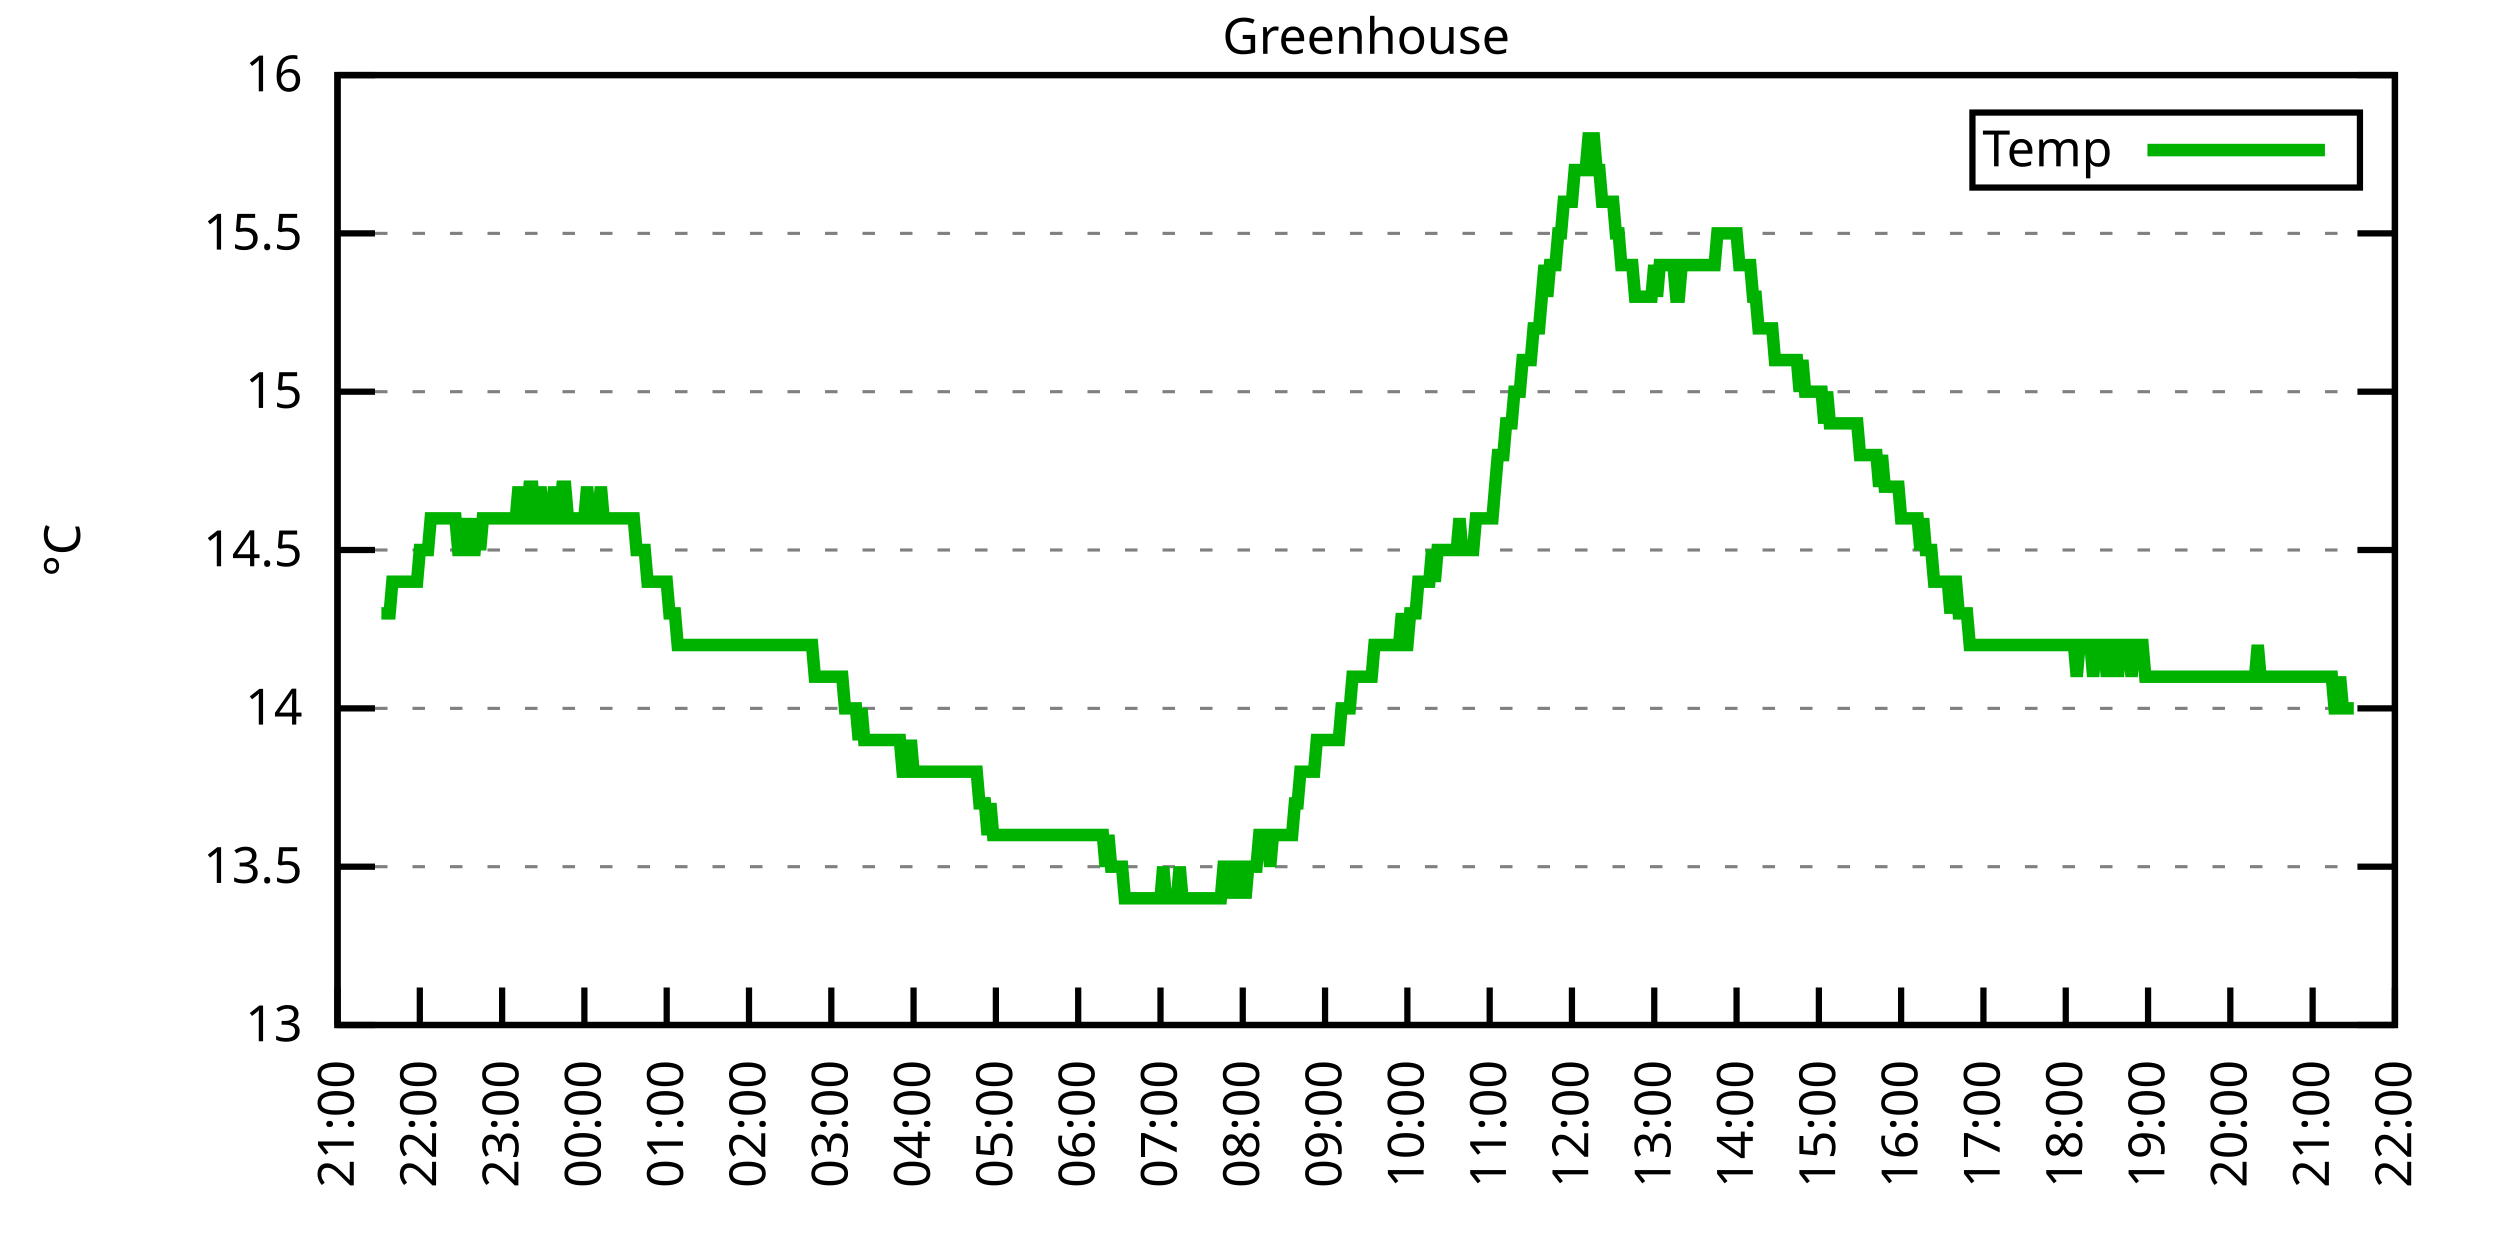
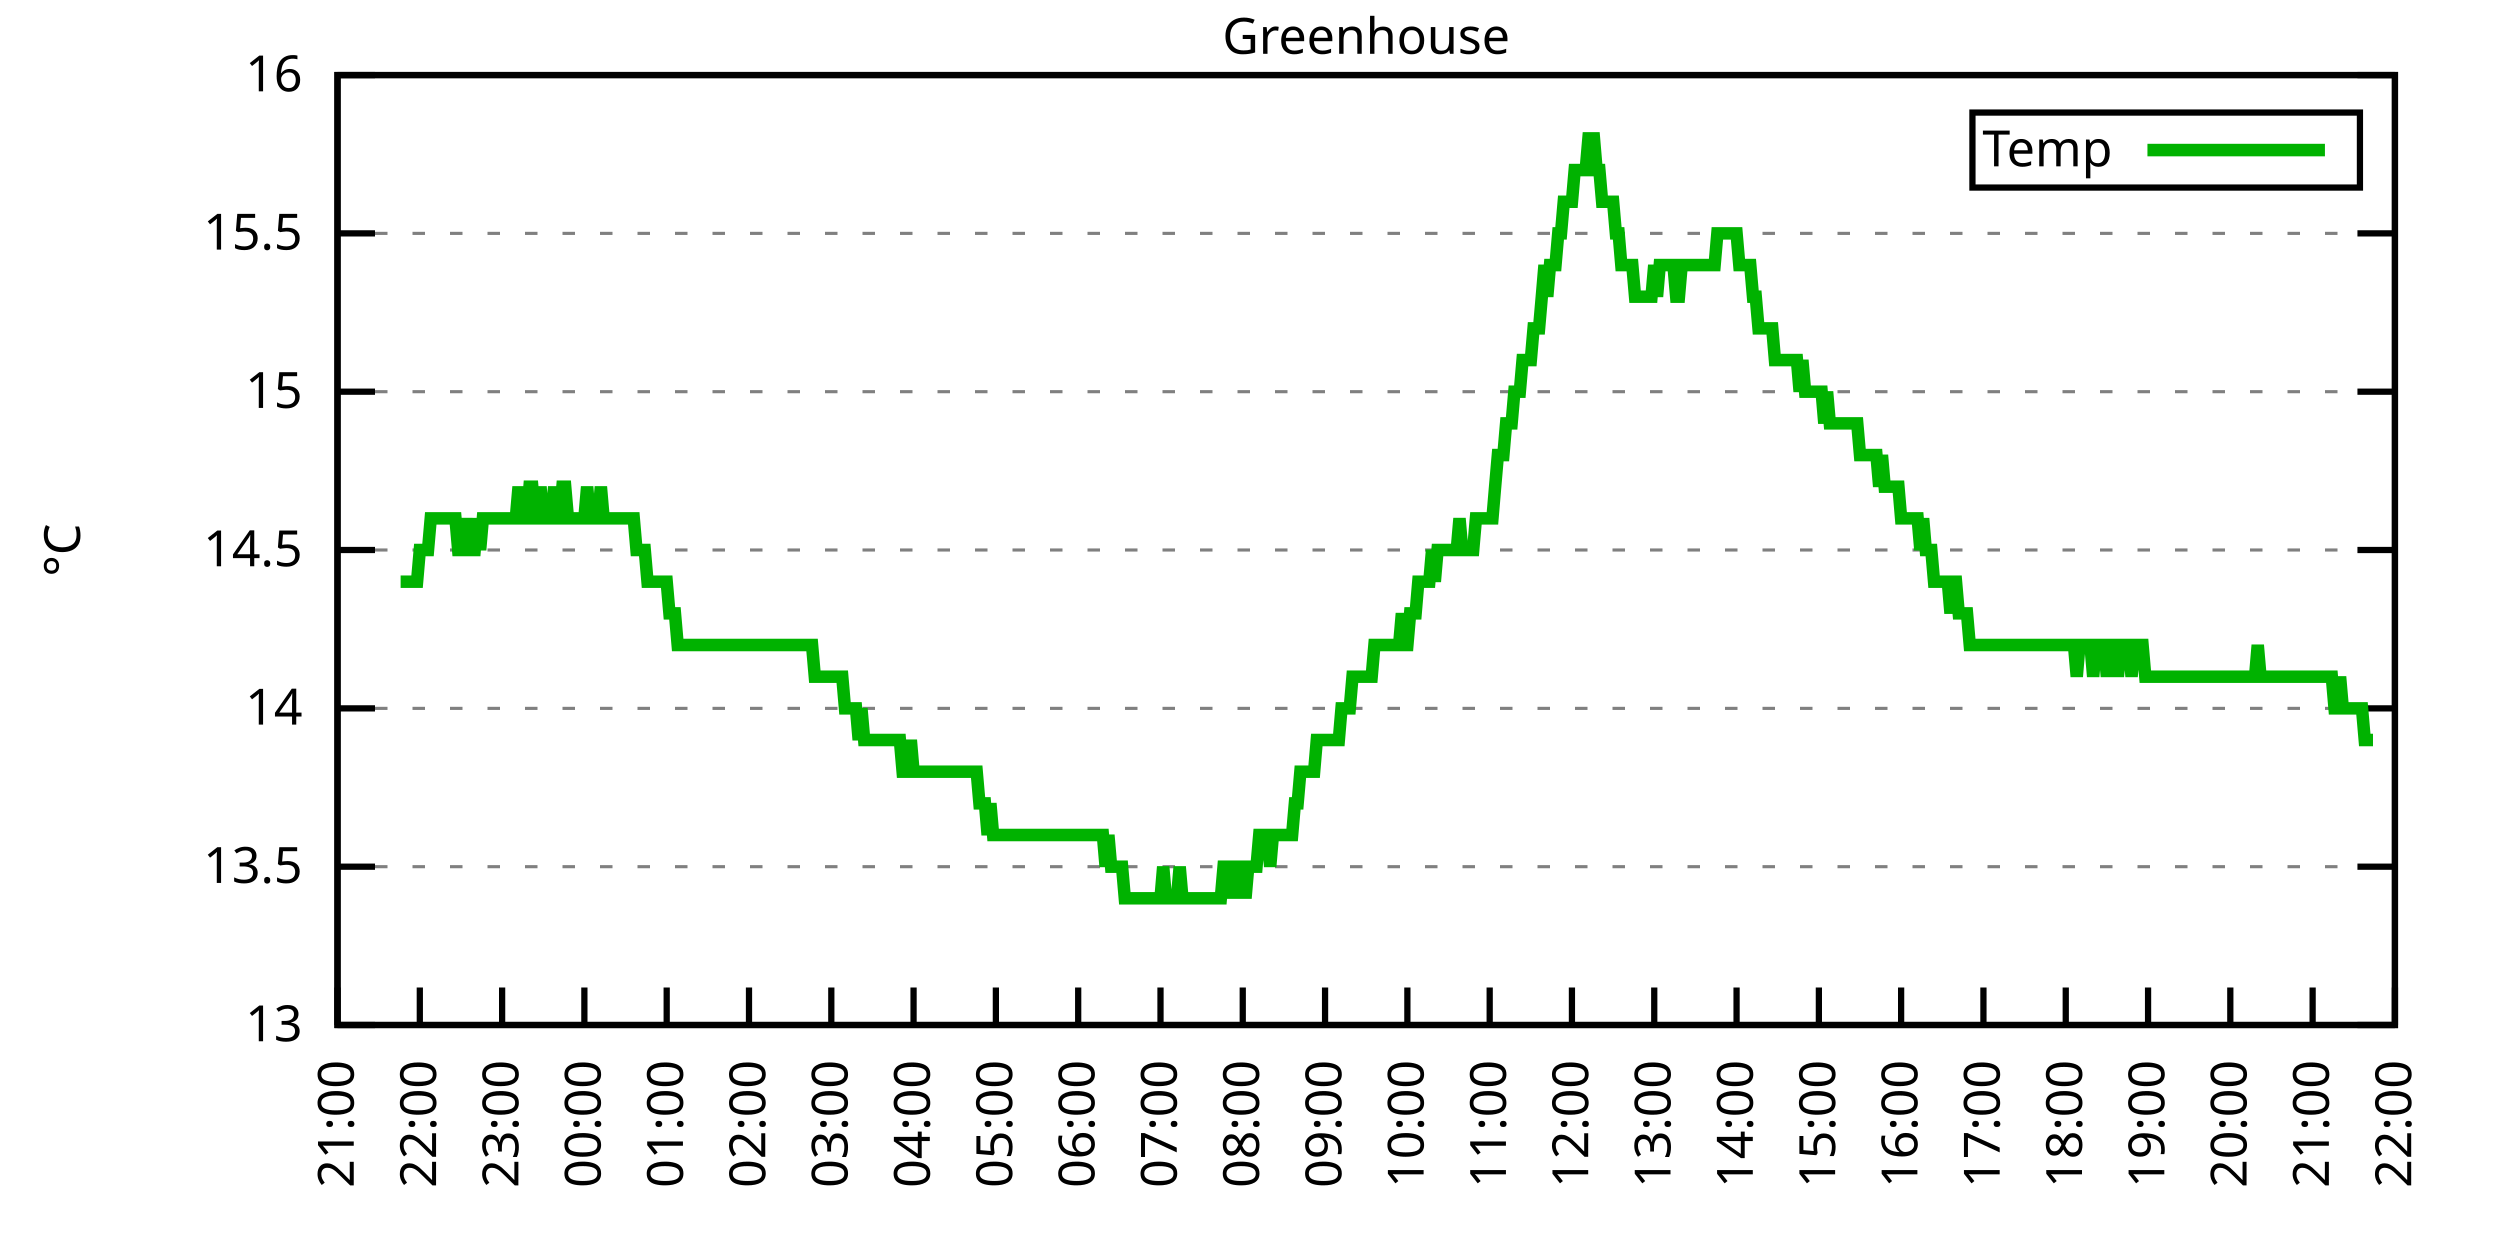
<svg xmlns="http://www.w3.org/2000/svg" xmlns:xlink="http://www.w3.org/1999/xlink" width="400" height="200" viewBox="0 0 400 200">
  <g id="gnuplot_canvas">
    <rect x="0" y="0" width="400" height="200" fill="none" />
    <defs>
      <circle id="gpDot" r="0.5" stroke-width="0.5" stroke="currentColor" />
      <path id="gpPt0" stroke-width="0.333" stroke="currentColor" d="M-1,0 h2 M0,-1 v2" />
      <path id="gpPt1" stroke-width="0.333" stroke="currentColor" d="M-1,-1 L1,1 M1,-1 L-1,1" />
      <path id="gpPt2" stroke-width="0.333" stroke="currentColor" d="M-1,0 L1,0 M0,-1 L0,1 M-1,-1 L1,1 M-1,1 L1,-1" />
      <rect id="gpPt3" stroke-width="0.333" stroke="currentColor" x="-1" y="-1" width="2" height="2" />
      <rect id="gpPt4" stroke-width="0.333" stroke="currentColor" fill="currentColor" x="-1" y="-1" width="2" height="2" />
      <circle id="gpPt5" stroke-width="0.333" stroke="currentColor" cx="0" cy="0" r="1" />
      <use xlink:href="#gpPt5" id="gpPt6" fill="currentColor" stroke="none" />
      <path id="gpPt7" stroke-width="0.333" stroke="currentColor" d="M0,-1.33 L-1.33,0.67 L1.33,0.67 z" />
      <use xlink:href="#gpPt7" id="gpPt8" fill="currentColor" stroke="none" />
      <use xlink:href="#gpPt7" id="gpPt9" stroke="currentColor" transform="rotate(180)" />
      <use xlink:href="#gpPt9" id="gpPt10" fill="currentColor" stroke="none" />
      <use xlink:href="#gpPt3" id="gpPt11" stroke="currentColor" transform="rotate(45)" />
      <use xlink:href="#gpPt11" id="gpPt12" fill="currentColor" stroke="none" />
      <path id="gpPt13" stroke-width="0.333" stroke="currentColor" d="M0,1.330 L1.265,0.411 L0.782,-1.067 L-0.782,-1.076 L-1.265,0.411 z" />
      <use xlink:href="#gpPt13" id="gpPt14" fill="currentColor" stroke="none" />
      <filter id="textbox" filterUnits="objectBoundingBox" x="0" y="0" height="1" width="1">
        <feFlood flood-color="white" flood-opacity="1" result="bgnd" />
        <feComposite in="SourceGraphic" in2="bgnd" operator="atop" />
      </filter>
      <filter id="greybox" filterUnits="objectBoundingBox" x="0" y="0" height="1" width="1">
        <feFlood flood-color="lightgrey" flood-opacity="1" result="grey" />
        <feComposite in="SourceGraphic" in2="grey" operator="atop" />
      </filter>
    </defs>
    <g fill="none" color="white" stroke="currentColor" stroke-width="1.00" stroke-linecap="butt" stroke-linejoin="miter">
</g>
    <g fill="none" color="black" stroke="currentColor" stroke-width="1.00" stroke-linecap="butt" stroke-linejoin="miter">
      <g stroke="none" shape-rendering="crispEdges">
        <polygon fill="rgb(255, 255, 255)" points="54.00,164.00 383.18,164.00 383.18,12.02 54.00,12.02 " />
      </g>
    </g>
    <g fill="none" color="black" stroke="currentColor" stroke-width="1.00" stroke-linecap="butt" stroke-linejoin="miter">
</g>
    <g fill="none" color="black" stroke="black" stroke-width="0.50" stroke-linecap="butt" stroke-linejoin="miter">
</g>
    <g fill="none" color="gray" stroke="currentColor" stroke-width="0.50" stroke-linecap="butt" stroke-linejoin="miter">
      <path stroke="gray" stroke-dasharray="2,4" class="gridline" d="M54.00,164.00 L383.19,164.00  " />
    </g>
    <g fill="none" color="gray" stroke="gray" stroke-width="1.00" stroke-linecap="butt" stroke-linejoin="miter">
</g>
    <g fill="none" color="black" stroke="currentColor" stroke-width="1.00" stroke-linecap="butt" stroke-linejoin="miter">
      <path stroke="black" d="M54.00,164.00 L60.00,164.00 M383.19,164.00 L377.19,164.00  " />
      <g transform="translate(48.40,166.60)" stroke="none" fill="black" font-family="Sans" font-size="8.00" text-anchor="end">
        <text>
          <tspan font-family="Sans"> 13</tspan>
        </text>
      </g>
    </g>
    <g fill="none" color="black" stroke="currentColor" stroke-width="1.00" stroke-linecap="butt" stroke-linejoin="miter">
</g>
    <g fill="none" color="black" stroke="black" stroke-width="0.50" stroke-linecap="butt" stroke-linejoin="miter">
</g>
    <g fill="none" color="gray" stroke="currentColor" stroke-width="0.50" stroke-linecap="butt" stroke-linejoin="miter">
      <path stroke="gray" stroke-dasharray="2,4" class="gridline" d="M54.00,138.67 L383.19,138.67  " />
    </g>
    <g fill="none" color="gray" stroke="gray" stroke-width="1.00" stroke-linecap="butt" stroke-linejoin="miter">
</g>
    <g fill="none" color="black" stroke="currentColor" stroke-width="1.00" stroke-linecap="butt" stroke-linejoin="miter">
      <path stroke="black" d="M54.00,138.67 L60.00,138.67 M383.19,138.67 L377.19,138.67  " />
      <g transform="translate(48.40,141.27)" stroke="none" fill="black" font-family="Sans" font-size="8.00" text-anchor="end">
        <text>
          <tspan font-family="Sans"> 13.5</tspan>
        </text>
      </g>
    </g>
    <g fill="none" color="black" stroke="currentColor" stroke-width="1.00" stroke-linecap="butt" stroke-linejoin="miter">
</g>
    <g fill="none" color="black" stroke="black" stroke-width="0.50" stroke-linecap="butt" stroke-linejoin="miter">
</g>
    <g fill="none" color="gray" stroke="currentColor" stroke-width="0.50" stroke-linecap="butt" stroke-linejoin="miter">
      <path stroke="gray" stroke-dasharray="2,4" class="gridline" d="M54.00,113.34 L383.19,113.34  " />
    </g>
    <g fill="none" color="gray" stroke="gray" stroke-width="1.00" stroke-linecap="butt" stroke-linejoin="miter">
</g>
    <g fill="none" color="black" stroke="currentColor" stroke-width="1.00" stroke-linecap="butt" stroke-linejoin="miter">
      <path stroke="black" d="M54.00,113.34 L60.00,113.34 M383.19,113.34 L377.19,113.34  " />
      <g transform="translate(48.40,115.94)" stroke="none" fill="black" font-family="Sans" font-size="8.00" text-anchor="end">
        <text>
          <tspan font-family="Sans"> 14</tspan>
        </text>
      </g>
    </g>
    <g fill="none" color="black" stroke="currentColor" stroke-width="1.00" stroke-linecap="butt" stroke-linejoin="miter">
</g>
    <g fill="none" color="black" stroke="black" stroke-width="0.50" stroke-linecap="butt" stroke-linejoin="miter">
</g>
    <g fill="none" color="gray" stroke="currentColor" stroke-width="0.50" stroke-linecap="butt" stroke-linejoin="miter">
      <path stroke="gray" stroke-dasharray="2,4" class="gridline" d="M54.00,88.00 L383.19,88.00  " />
    </g>
    <g fill="none" color="gray" stroke="gray" stroke-width="1.00" stroke-linecap="butt" stroke-linejoin="miter">
</g>
    <g fill="none" color="black" stroke="currentColor" stroke-width="1.00" stroke-linecap="butt" stroke-linejoin="miter">
      <path stroke="black" d="M54.00,88.00 L60.00,88.00 M383.19,88.00 L377.19,88.00  " />
      <g transform="translate(48.40,90.60)" stroke="none" fill="black" font-family="Sans" font-size="8.00" text-anchor="end">
        <text>
          <tspan font-family="Sans"> 14.5</tspan>
        </text>
      </g>
    </g>
    <g fill="none" color="black" stroke="currentColor" stroke-width="1.00" stroke-linecap="butt" stroke-linejoin="miter">
</g>
    <g fill="none" color="black" stroke="black" stroke-width="0.50" stroke-linecap="butt" stroke-linejoin="miter">
</g>
    <g fill="none" color="gray" stroke="currentColor" stroke-width="0.50" stroke-linecap="butt" stroke-linejoin="miter">
      <path stroke="gray" stroke-dasharray="2,4" class="gridline" d="M54.00,62.67 L383.19,62.67  " />
    </g>
    <g fill="none" color="gray" stroke="gray" stroke-width="1.00" stroke-linecap="butt" stroke-linejoin="miter">
</g>
    <g fill="none" color="black" stroke="currentColor" stroke-width="1.00" stroke-linecap="butt" stroke-linejoin="miter">
      <path stroke="black" d="M54.00,62.67 L60.00,62.67 M383.19,62.67 L377.19,62.67  " />
      <g transform="translate(48.40,65.27)" stroke="none" fill="black" font-family="Sans" font-size="8.00" text-anchor="end">
        <text>
          <tspan font-family="Sans"> 15</tspan>
        </text>
      </g>
    </g>
    <g fill="none" color="black" stroke="currentColor" stroke-width="1.00" stroke-linecap="butt" stroke-linejoin="miter">
</g>
    <g fill="none" color="black" stroke="black" stroke-width="0.50" stroke-linecap="butt" stroke-linejoin="miter">
</g>
    <g fill="none" color="gray" stroke="currentColor" stroke-width="0.50" stroke-linecap="butt" stroke-linejoin="miter">
      <path stroke="gray" stroke-dasharray="2,4" class="gridline" d="M54.00,37.34 L383.19,37.34  " />
    </g>
    <g fill="none" color="gray" stroke="gray" stroke-width="1.00" stroke-linecap="butt" stroke-linejoin="miter">
</g>
    <g fill="none" color="black" stroke="currentColor" stroke-width="1.00" stroke-linecap="butt" stroke-linejoin="miter">
      <path stroke="black" d="M54.00,37.34 L60.00,37.34 M383.19,37.34 L377.19,37.34  " />
      <g transform="translate(48.40,39.94)" stroke="none" fill="black" font-family="Sans" font-size="8.00" text-anchor="end">
        <text>
          <tspan font-family="Sans"> 15.5</tspan>
        </text>
      </g>
    </g>
    <g fill="none" color="black" stroke="currentColor" stroke-width="1.00" stroke-linecap="butt" stroke-linejoin="miter">
</g>
    <g fill="none" color="black" stroke="black" stroke-width="0.50" stroke-linecap="butt" stroke-linejoin="miter">
</g>
    <g fill="none" color="gray" stroke="currentColor" stroke-width="0.50" stroke-linecap="butt" stroke-linejoin="miter">
      <path stroke="gray" stroke-dasharray="2,4" class="gridline" d="M54.00,12.01 L383.19,12.01  " />
    </g>
    <g fill="none" color="gray" stroke="gray" stroke-width="1.00" stroke-linecap="butt" stroke-linejoin="miter">
</g>
    <g fill="none" color="black" stroke="currentColor" stroke-width="1.00" stroke-linecap="butt" stroke-linejoin="miter">
      <path stroke="black" d="M54.00,12.01 L60.00,12.01 M383.19,12.01 L377.19,12.01  " />
      <g transform="translate(48.40,14.61)" stroke="none" fill="black" font-family="Sans" font-size="8.00" text-anchor="end">
        <text>
          <tspan font-family="Sans"> 16</tspan>
        </text>
      </g>
    </g>
    <g fill="none" color="black" stroke="currentColor" stroke-width="1.00" stroke-linecap="butt" stroke-linejoin="miter">
      <path stroke="black" d="M54.00,164.00 L54.00,158.00  " />
      <g transform="translate(56.60,169.60) rotate(270.00)" stroke="none" fill="black" font-family="Sans" font-size="8.00" text-anchor="end">
        <text>
          <tspan font-family="Sans">21:00</tspan>
        </text>
      </g>
    </g>
    <g fill="none" color="black" stroke="currentColor" stroke-width="1.00" stroke-linecap="butt" stroke-linejoin="miter">
      <path stroke="black" d="M67.17,164.00 L67.17,158.00  " />
      <g transform="translate(69.77,169.60) rotate(270.00)" stroke="none" fill="black" font-family="Sans" font-size="8.00" text-anchor="end">
        <text>
          <tspan font-family="Sans">22:00</tspan>
        </text>
      </g>
    </g>
    <g fill="none" color="black" stroke="currentColor" stroke-width="1.00" stroke-linecap="butt" stroke-linejoin="miter">
      <path stroke="black" d="M80.34,164.00 L80.34,158.00  " />
      <g transform="translate(82.94,169.60) rotate(270.00)" stroke="none" fill="black" font-family="Sans" font-size="8.00" text-anchor="end">
        <text>
          <tspan font-family="Sans">23:00</tspan>
        </text>
      </g>
    </g>
    <g fill="none" color="black" stroke="currentColor" stroke-width="1.00" stroke-linecap="butt" stroke-linejoin="miter">
      <path stroke="black" d="M93.50,164.00 L93.50,158.00  " />
      <g transform="translate(96.10,169.60) rotate(270.00)" stroke="none" fill="black" font-family="Sans" font-size="8.00" text-anchor="end">
        <text>
          <tspan font-family="Sans">00:00</tspan>
        </text>
      </g>
    </g>
    <g fill="none" color="black" stroke="currentColor" stroke-width="1.00" stroke-linecap="butt" stroke-linejoin="miter">
      <path stroke="black" d="M106.67,164.00 L106.67,158.00  " />
      <g transform="translate(109.27,169.60) rotate(270.00)" stroke="none" fill="black" font-family="Sans" font-size="8.00" text-anchor="end">
        <text>
          <tspan font-family="Sans">01:00</tspan>
        </text>
      </g>
    </g>
    <g fill="none" color="black" stroke="currentColor" stroke-width="1.00" stroke-linecap="butt" stroke-linejoin="miter">
      <path stroke="black" d="M119.84,164.00 L119.84,158.00  " />
      <g transform="translate(122.44,169.60) rotate(270.00)" stroke="none" fill="black" font-family="Sans" font-size="8.00" text-anchor="end">
        <text>
          <tspan font-family="Sans">02:00</tspan>
        </text>
      </g>
    </g>
    <g fill="none" color="black" stroke="currentColor" stroke-width="1.00" stroke-linecap="butt" stroke-linejoin="miter">
      <path stroke="black" d="M133.01,164.00 L133.01,158.00  " />
      <g transform="translate(135.61,169.60) rotate(270.00)" stroke="none" fill="black" font-family="Sans" font-size="8.00" text-anchor="end">
        <text>
          <tspan font-family="Sans">03:00</tspan>
        </text>
      </g>
    </g>
    <g fill="none" color="black" stroke="currentColor" stroke-width="1.00" stroke-linecap="butt" stroke-linejoin="miter">
      <path stroke="black" d="M146.17,164.00 L146.17,158.00  " />
      <g transform="translate(148.77,169.60) rotate(270.00)" stroke="none" fill="black" font-family="Sans" font-size="8.00" text-anchor="end">
        <text>
          <tspan font-family="Sans">04:00</tspan>
        </text>
      </g>
    </g>
    <g fill="none" color="black" stroke="currentColor" stroke-width="1.00" stroke-linecap="butt" stroke-linejoin="miter">
      <path stroke="black" d="M159.34,164.00 L159.34,158.00  " />
      <g transform="translate(161.94,169.60) rotate(270.00)" stroke="none" fill="black" font-family="Sans" font-size="8.00" text-anchor="end">
        <text>
          <tspan font-family="Sans">05:00</tspan>
        </text>
      </g>
    </g>
    <g fill="none" color="black" stroke="currentColor" stroke-width="1.00" stroke-linecap="butt" stroke-linejoin="miter">
      <path stroke="black" d="M172.51,164.00 L172.51,158.00  " />
      <g transform="translate(175.11,169.60) rotate(270.00)" stroke="none" fill="black" font-family="Sans" font-size="8.00" text-anchor="end">
        <text>
          <tspan font-family="Sans">06:00</tspan>
        </text>
      </g>
    </g>
    <g fill="none" color="black" stroke="currentColor" stroke-width="1.00" stroke-linecap="butt" stroke-linejoin="miter">
      <path stroke="black" d="M185.68,164.00 L185.68,158.00  " />
      <g transform="translate(188.28,169.60) rotate(270.00)" stroke="none" fill="black" font-family="Sans" font-size="8.00" text-anchor="end">
        <text>
          <tspan font-family="Sans">07:00</tspan>
        </text>
      </g>
    </g>
    <g fill="none" color="black" stroke="currentColor" stroke-width="1.00" stroke-linecap="butt" stroke-linejoin="miter">
      <path stroke="black" d="M198.84,164.00 L198.84,158.00  " />
      <g transform="translate(201.44,169.60) rotate(270.00)" stroke="none" fill="black" font-family="Sans" font-size="8.00" text-anchor="end">
        <text>
          <tspan font-family="Sans">08:00</tspan>
        </text>
      </g>
    </g>
    <g fill="none" color="black" stroke="currentColor" stroke-width="1.00" stroke-linecap="butt" stroke-linejoin="miter">
      <path stroke="black" d="M212.01,164.00 L212.01,158.00  " />
      <g transform="translate(214.61,169.60) rotate(270.00)" stroke="none" fill="black" font-family="Sans" font-size="8.00" text-anchor="end">
        <text>
          <tspan font-family="Sans">09:00</tspan>
        </text>
      </g>
    </g>
    <g fill="none" color="black" stroke="currentColor" stroke-width="1.00" stroke-linecap="butt" stroke-linejoin="miter">
      <path stroke="black" d="M225.18,164.00 L225.18,158.00  " />
      <g transform="translate(227.78,169.60) rotate(270.00)" stroke="none" fill="black" font-family="Sans" font-size="8.00" text-anchor="end">
        <text>
          <tspan font-family="Sans">10:00</tspan>
        </text>
      </g>
    </g>
    <g fill="none" color="black" stroke="currentColor" stroke-width="1.00" stroke-linecap="butt" stroke-linejoin="miter">
      <path stroke="black" d="M238.35,164.00 L238.35,158.00  " />
      <g transform="translate(240.95,169.60) rotate(270.00)" stroke="none" fill="black" font-family="Sans" font-size="8.00" text-anchor="end">
        <text>
          <tspan font-family="Sans">11:00</tspan>
        </text>
      </g>
    </g>
    <g fill="none" color="black" stroke="currentColor" stroke-width="1.00" stroke-linecap="butt" stroke-linejoin="miter">
      <path stroke="black" d="M251.51,164.00 L251.51,158.00  " />
      <g transform="translate(254.11,169.60) rotate(270.00)" stroke="none" fill="black" font-family="Sans" font-size="8.00" text-anchor="end">
        <text>
          <tspan font-family="Sans">12:00</tspan>
        </text>
      </g>
    </g>
    <g fill="none" color="black" stroke="currentColor" stroke-width="1.00" stroke-linecap="butt" stroke-linejoin="miter">
      <path stroke="black" d="M264.68,164.00 L264.68,158.00  " />
      <g transform="translate(267.28,169.60) rotate(270.00)" stroke="none" fill="black" font-family="Sans" font-size="8.00" text-anchor="end">
        <text>
          <tspan font-family="Sans">13:00</tspan>
        </text>
      </g>
    </g>
    <g fill="none" color="black" stroke="currentColor" stroke-width="1.00" stroke-linecap="butt" stroke-linejoin="miter">
      <path stroke="black" d="M277.85,164.00 L277.85,158.00  " />
      <g transform="translate(280.45,169.60) rotate(270.00)" stroke="none" fill="black" font-family="Sans" font-size="8.00" text-anchor="end">
        <text>
          <tspan font-family="Sans">14:00</tspan>
        </text>
      </g>
    </g>
    <g fill="none" color="black" stroke="currentColor" stroke-width="1.00" stroke-linecap="butt" stroke-linejoin="miter">
      <path stroke="black" d="M291.02,164.00 L291.02,158.00  " />
      <g transform="translate(293.62,169.60) rotate(270.00)" stroke="none" fill="black" font-family="Sans" font-size="8.00" text-anchor="end">
        <text>
          <tspan font-family="Sans">15:00</tspan>
        </text>
      </g>
    </g>
    <g fill="none" color="black" stroke="currentColor" stroke-width="1.00" stroke-linecap="butt" stroke-linejoin="miter">
      <path stroke="black" d="M304.18,164.00 L304.18,158.00  " />
      <g transform="translate(306.78,169.60) rotate(270.00)" stroke="none" fill="black" font-family="Sans" font-size="8.00" text-anchor="end">
        <text>
          <tspan font-family="Sans">16:00</tspan>
        </text>
      </g>
    </g>
    <g fill="none" color="black" stroke="currentColor" stroke-width="1.00" stroke-linecap="butt" stroke-linejoin="miter">
      <path stroke="black" d="M317.35,164.00 L317.35,158.00  " />
      <g transform="translate(319.95,169.60) rotate(270.00)" stroke="none" fill="black" font-family="Sans" font-size="8.00" text-anchor="end">
        <text>
          <tspan font-family="Sans">17:00</tspan>
        </text>
      </g>
    </g>
    <g fill="none" color="black" stroke="currentColor" stroke-width="1.00" stroke-linecap="butt" stroke-linejoin="miter">
      <path stroke="black" d="M330.52,164.00 L330.52,158.00  " />
      <g transform="translate(333.12,169.60) rotate(270.00)" stroke="none" fill="black" font-family="Sans" font-size="8.00" text-anchor="end">
        <text>
          <tspan font-family="Sans">18:00</tspan>
        </text>
      </g>
    </g>
    <g fill="none" color="black" stroke="currentColor" stroke-width="1.00" stroke-linecap="butt" stroke-linejoin="miter">
      <path stroke="black" d="M343.69,164.00 L343.69,158.00  " />
      <g transform="translate(346.29,169.60) rotate(270.00)" stroke="none" fill="black" font-family="Sans" font-size="8.00" text-anchor="end">
        <text>
          <tspan font-family="Sans">19:00</tspan>
        </text>
      </g>
    </g>
    <g fill="none" color="black" stroke="currentColor" stroke-width="1.00" stroke-linecap="butt" stroke-linejoin="miter">
      <path stroke="black" d="M356.85,164.00 L356.85,158.00  " />
      <g transform="translate(359.45,169.60) rotate(270.00)" stroke="none" fill="black" font-family="Sans" font-size="8.00" text-anchor="end">
        <text>
          <tspan font-family="Sans">20:00</tspan>
        </text>
      </g>
    </g>
    <g fill="none" color="black" stroke="currentColor" stroke-width="1.00" stroke-linecap="butt" stroke-linejoin="miter">
      <path stroke="black" d="M370.02,164.00 L370.02,158.00  " />
      <g transform="translate(372.62,169.60) rotate(270.00)" stroke="none" fill="black" font-family="Sans" font-size="8.00" text-anchor="end">
        <text>
          <tspan font-family="Sans">21:00</tspan>
        </text>
      </g>
    </g>
    <g fill="none" color="black" stroke="currentColor" stroke-width="1.00" stroke-linecap="butt" stroke-linejoin="miter">
      <path stroke="black" d="M383.19,164.00 L383.19,158.00  " />
      <g transform="translate(385.79,169.60) rotate(270.00)" stroke="none" fill="black" font-family="Sans" font-size="8.00" text-anchor="end">
        <text>
          <tspan font-family="Sans">22:00</tspan>
        </text>
      </g>
    </g>
    <g fill="none" color="black" stroke="currentColor" stroke-width="1.00" stroke-linecap="butt" stroke-linejoin="miter">
</g>
    <g fill="none" color="black" stroke="currentColor" stroke-width="1.00" stroke-linecap="butt" stroke-linejoin="miter">
      <path stroke="black" d="M54.00,12.01 L54.00,164.00 L383.19,164.00 L383.19,12.01 L54.00,12.01 Z  " />
    </g>
    <g fill="none" color="black" stroke="currentColor" stroke-width="1.00" stroke-linecap="butt" stroke-linejoin="miter">
</g>
    <g fill="none" color="black" stroke="currentColor" stroke-width="1.00" stroke-linecap="butt" stroke-linejoin="miter">
      <path stroke="black" d="M315.59,30.01 L315.59,18.01 L377.59,18.01 L377.59,30.01 L315.59,30.01 Z  " />
    </g>
    <g id="Greenhouse_plot_1">
      <g fill="none" color="white" stroke="black" stroke-width="2.00" stroke-linecap="butt" stroke-linejoin="miter">
</g>
      <g fill="none" color="black" stroke="currentColor" stroke-width="2.00" stroke-linecap="butt" stroke-linejoin="miter">
        <g transform="translate(337.99,26.61)" stroke="none" fill="black" font-family="Sans" font-size="8.00" text-anchor="end">
          <text>
            <tspan font-family="Sans">Temp</tspan>
          </text>
        </g>
      </g>
      <g fill="none" color="black" stroke="currentColor" stroke-width="2.00" stroke-linecap="butt" stroke-linejoin="miter">
-         <path stroke="rgb(  0, 178,   0)" d="M343.59,24.01 L371.99,24.01 M61.02,98.14 L61.46,98.14 L61.90,98.14 L62.34,98.14 L62.78,93.07 L63.22,93.07   L63.66,93.07 L64.10,93.07 L64.53,93.07 L64.97,93.07 L65.41,93.07 L65.85,93.07 L66.29,93.07 L66.73,93.07   L67.17,88.00 L67.61,88.00 L68.05,88.00 L68.48,88.00 L68.92,82.94 L69.36,82.94 L69.80,82.94 L70.24,82.94   L70.68,82.94 L71.12,82.94 L71.56,82.94 L72.00,82.94 L72.43,82.94 L72.87,82.94 L73.31,88.00 L73.75,88.00   L74.19,88.00 L74.63,82.94 L75.07,88.00 L75.51,88.00 L75.95,88.00 L76.38,82.94 L76.82,88.00 L77.26,82.94   L77.70,82.94 L78.14,82.94 L78.58,82.94 L79.02,82.94 L79.46,82.94 L79.90,82.94 L80.34,82.94 L80.77,82.94   L81.21,82.94 L81.65,82.94 L82.09,82.94 L82.53,82.94 L82.97,77.87 L83.41,82.94 L83.85,82.94 L84.29,82.94   L84.72,77.87 L85.16,77.87 L85.60,82.94 L86.04,82.94 L86.48,77.87 L86.92,82.94 L87.36,82.94 L87.80,82.94   L88.24,82.94 L88.67,77.87 L89.11,82.94 L89.55,82.94 L89.99,77.87 L90.43,77.87 L90.87,82.94 L91.31,82.94   L91.75,82.94 L92.19,82.94 L92.62,82.94 L93.06,82.94 L93.50,82.94 L93.94,77.87 L94.38,82.94 L94.82,82.94   L95.26,82.94 L95.70,82.94 L96.14,77.87 L96.58,82.94 L97.01,82.94 L97.45,82.94 L97.89,82.94 L98.33,82.94   L98.77,82.94 L99.21,82.94 L99.65,82.94 L100.09,82.94 L100.53,82.94 L100.96,82.94 L101.40,82.94 L101.84,88.00   L102.28,88.00 L102.72,88.00 L103.16,88.00 L103.60,93.07 L104.04,93.07 L104.48,93.07 L104.91,93.07 L105.35,93.07   L105.79,93.07 L106.23,93.07 L106.67,93.07 L107.11,98.14 L107.55,98.14 L107.99,98.14 L108.43,103.20 L108.87,103.20   L109.30,103.20 L109.74,103.20 L110.18,103.20 L110.62,103.20 L111.06,103.20 L111.50,103.20 L111.94,103.20 L112.38,103.20   L112.82,103.20 L113.25,103.20 L113.69,103.20 L114.13,103.20 L114.57,103.20 L115.01,103.20 L115.45,103.20 L115.89,103.20   L116.33,103.20 L116.77,103.20 L117.20,103.20 L117.64,103.20 L118.08,103.20 L118.52,103.20 L118.96,103.20 L119.40,103.20   L119.84,103.20 L120.28,103.20 L120.72,103.20 L121.15,103.20 L121.59,103.20 L122.03,103.20 L122.47,103.20 L122.91,103.20   L123.35,103.20 L123.79,103.20 L124.23,103.20 L124.67,103.20 L125.11,103.20 L125.54,103.20 L125.98,103.20 L126.42,103.20   L126.86,103.20 L127.30,103.20 L127.74,103.20 L128.18,103.20 L128.62,103.20 L129.06,103.20 L129.49,103.20 L129.93,103.20   L130.37,108.27 L130.81,108.27 L131.25,108.27 L131.69,108.27 L132.13,108.27 L132.57,108.27 L133.01,108.27 L133.44,108.27   L133.88,108.27 L134.32,108.27 L134.76,108.27 L135.20,113.34 L135.64,113.34 L136.08,113.34 L136.52,113.34 L136.96,113.34   L137.39,118.40 L137.83,113.34 L138.27,118.40 L138.71,118.40 L139.15,118.40 L139.59,118.40 L140.03,118.40 L140.47,118.40   L140.91,118.40 L141.35,118.40 L141.78,118.40 L142.22,118.40 L142.66,118.40 L143.10,118.40 L143.54,118.40 L143.98,118.40   L144.42,123.47 L144.86,123.47 L145.30,123.47 L145.73,118.40 L146.17,123.47 L146.61,123.47 L147.05,123.47 L147.49,123.47   L147.93,123.47 L148.37,123.47 L148.81,123.47 L149.25,123.47 L149.68,123.47 L150.12,123.47 L150.56,123.47 L151.00,123.47   L151.44,123.47 L151.88,123.47 L152.32,123.47 L152.76,123.47 L153.20,123.47 L153.63,123.47 L154.07,123.47 L154.51,123.47   L154.95,123.47 L155.39,123.47 L155.83,123.47 L156.27,123.47 L156.71,128.54 L157.15,128.54 L157.59,128.54 L158.02,133.60   L158.46,128.54 L158.90,133.60 L159.34,133.60 L159.78,133.60 L160.22,133.60 L160.66,133.60 L161.10,133.60 L161.54,133.60   L161.97,133.60 L162.41,133.60 L162.85,133.60 L163.29,133.60 L163.73,133.60 L164.17,133.60 L164.61,133.60 L165.05,133.60   L165.49,133.60 L165.92,133.60 L166.36,133.60 L166.80,133.60 L167.24,133.60 L167.68,133.60 L168.12,133.60 L168.56,133.60   L169.00,133.60 L169.44,133.60 L169.87,133.60 L170.31,133.60 L170.75,133.60 L171.19,133.60 L171.63,133.60 L172.07,133.60   L172.51,133.60 L172.95,133.60 L173.39,133.60 L173.83,133.60 L174.26,133.60 L174.70,133.60 L175.14,133.60 L175.58,133.60   L176.02,133.60 L176.46,133.60 L176.90,138.67 L177.34,133.60 L177.78,138.67 L178.21,138.67 L178.65,138.67 L179.09,138.67   L179.53,138.67 L179.97,143.73 L180.41,143.73 L180.85,143.73 L181.29,143.73 L181.73,143.73 L182.16,143.73 L182.60,143.73   L183.04,143.73 L183.48,143.73 L183.92,143.73 L184.36,143.73 L184.80,143.73 L185.24,143.73 L185.68,143.73 L186.11,138.67   L186.55,143.73 L186.99,143.73 L187.43,143.73 L187.87,143.73 L188.31,143.73 L188.75,138.67 L189.19,143.73 L189.63,143.73   L190.07,143.73 L190.50,143.73 L190.94,143.73 L191.38,143.73 L191.82,143.73 L192.26,143.73 L192.70,143.73 L193.14,143.73   L193.58,143.73 L194.02,143.73 L194.45,143.73 L194.89,143.73 L195.33,143.73 L195.77,138.67 L196.21,138.67 L196.65,143.73   L197.09,138.67 L197.53,143.73 L197.97,138.67 L198.40,138.67 L198.84,138.67 L199.28,143.73 L199.72,138.67 L200.16,138.67   L200.60,138.67 L201.04,138.67 L201.48,133.60 L201.92,133.60 L202.35,133.60 L202.79,133.60 L203.23,138.67 L203.67,133.60   L204.11,133.60 L204.55,133.60 L204.99,133.60 L205.43,133.60 L205.87,133.60 L206.31,133.60 L206.74,133.60 L207.18,128.54   L207.62,128.54 L208.06,123.47 L208.50,123.47 L208.94,123.47 L209.38,123.47 L209.82,123.47 L210.26,123.47 L210.69,118.40   L211.13,118.40 L211.57,118.40 L212.01,118.40 L212.45,118.40 L212.89,118.40 L213.33,118.40 L213.77,118.40 L214.21,118.40   L214.64,113.34 L215.08,113.34 L215.52,113.34 L215.96,113.34 L216.40,108.27 L216.84,108.27 L217.28,108.27 L217.72,108.27   L218.16,108.27 L218.60,108.27 L219.03,108.27 L219.47,108.27 L219.91,103.20 L220.35,103.20 L220.79,103.20 L221.23,103.20   L221.67,103.20 L222.11,103.20 L222.55,103.20 L222.98,103.20 L223.42,103.20 L223.86,103.20 L224.30,98.14 L224.74,103.20   L225.18,103.20 L225.62,98.14 L226.06,98.14 L226.50,98.14 L226.93,93.07 L227.37,93.07 L227.81,93.07 L228.25,93.07   L228.69,93.07 L229.13,88.00 L229.57,93.07 L230.01,88.00 L230.45,88.00 L230.88,88.00 L231.32,88.00 L231.76,88.00   L232.20,88.00 L232.64,88.00 L233.08,88.00 L233.52,82.94 L233.96,88.00 L234.40,88.00 L234.84,88.00 L235.27,88.00   L235.71,88.00 L236.15,82.94 L236.59,82.94 L237.03,82.94 L237.47,82.94 L237.91,82.94 L238.35,82.94 L238.79,82.94   L239.22,77.87 L239.66,72.81 L240.10,72.81 L240.54,72.81 L240.98,67.74 L241.42,67.74 L241.86,67.74 L242.30,62.67   L242.74,62.67 L243.17,62.67 L243.61,57.61 L244.05,57.61 L244.49,57.61 L244.93,57.61 L245.37,52.54 L245.81,52.54   L246.25,52.54 L246.69,47.47 L247.12,42.41 L247.56,47.47 L248.00,42.41 L248.44,42.41 L248.88,42.41 L249.32,37.34   L249.76,37.34 L250.20,32.28 L250.64,32.28 L251.08,32.28 L251.51,32.28 L251.95,27.21 L252.39,27.21 L252.83,27.21   L253.27,27.21 L253.71,27.21 L254.15,22.14 L254.59,22.14 L255.03,22.14 L255.46,27.21 L255.90,27.21 L256.34,32.28   L256.78,32.28 L257.22,32.28 L257.66,32.28 L258.10,32.28 L258.54,37.34 L258.98,37.34 L259.41,42.41 L259.85,42.41   L260.29,42.41 L260.73,42.41 L261.17,42.41 L261.61,47.47 L262.05,47.47 L262.49,47.47 L262.93,47.47 L263.36,47.47   L263.80,47.47 L264.24,47.47 L264.68,42.41 L265.12,47.47 L265.56,42.41 L266.00,42.41 L266.44,42.41 L266.88,42.41   L267.32,42.41 L267.75,42.41 L268.19,47.47 L268.63,47.47 L269.07,42.41 L269.51,42.41 L269.95,42.41 L270.39,42.41   L270.83,42.41 L271.27,42.41 L271.70,42.41 L272.14,42.41 L272.58,42.41 L273.02,42.41 L273.46,42.41 L273.90,42.41   L274.34,42.41 L274.78,37.34 L275.22,37.34 L275.65,37.34 L276.09,37.34 L276.53,37.34 L276.97,37.34 L277.41,37.34   L277.85,37.34 L278.29,42.41 L278.73,42.41 L279.17,42.41 L279.60,42.41 L280.04,42.41 L280.48,47.47 L280.92,47.47   L281.36,52.54 L281.80,52.54 L282.24,52.54 L282.68,52.54 L283.12,52.54 L283.56,52.54 L283.99,57.61 L284.43,57.61   L284.87,57.61 L285.31,57.61 L285.75,57.61 L286.19,57.61 L286.63,57.61 L287.07,57.61 L287.51,57.61 L287.94,62.67   L288.38,57.61 L288.82,62.67 L289.26,62.67 L289.70,62.67 L290.14,62.67 L290.58,62.67 L291.02,62.67 L291.46,62.67   L291.89,67.74 L292.33,62.67 L292.77,67.74 L293.21,67.74 L293.65,67.74 L294.09,67.74 L294.53,67.74 L294.97,67.74   L295.41,67.74 L295.84,67.74 L296.28,67.74 L296.72,67.74 L297.16,67.74 L297.60,72.81 L298.04,72.81 L298.48,72.81   L298.92,72.81 L299.36,72.81 L299.80,72.81 L300.23,72.81 L300.67,77.87 L301.11,72.81 L301.55,77.87 L301.99,77.87   L302.43,77.87 L302.87,77.87 L303.31,77.87 L303.75,77.87 L304.18,82.94 L304.62,82.94 L305.06,82.94 L305.50,82.94   L305.94,82.94 L306.38,82.94 L306.82,82.94 L307.26,88.00 L307.70,82.94 L308.13,88.00 L308.57,88.00 L309.01,88.00   L309.45,93.07 L309.89,93.07 L310.33,93.07 L310.77,93.07 L311.21,93.07 L311.65,93.07 L312.08,98.14 L312.52,93.07   L312.96,93.07 L313.40,98.14 L313.84,98.14 L314.28,98.14 L314.72,98.14 L315.16,103.20 L315.60,103.20 L316.04,103.20   L316.47,103.20 L316.91,103.20 L317.35,103.20 L317.79,103.20 L318.23,103.20 L318.67,103.20 L319.11,103.20 L319.55,103.20   L319.99,103.20 L320.42,103.20 L320.86,103.20 L321.30,103.20 L321.74,103.20 L322.18,103.20 L322.62,103.20 L323.06,103.20   L323.50,103.20 L323.94,103.20 L324.37,103.20 L324.81,103.20 L325.25,103.20 L325.69,103.20 L326.13,103.20 L326.57,103.20   L327.01,103.20 L327.45,103.20 L327.89,103.20 L328.33,103.20 L328.76,103.20 L329.20,103.20 L329.64,103.20 L330.08,103.20   L330.52,103.20 L330.96,103.20 L331.40,103.20 L331.84,103.20 L332.28,108.27 L332.71,103.20 L333.15,103.20 L333.59,103.20   L334.03,103.20 L334.47,103.20 L334.91,108.27 L335.35,103.20 L335.79,103.20 L336.23,103.20 L336.66,103.20 L337.10,108.27   L337.54,103.20 L337.98,103.20 L338.42,103.20 L338.86,108.27 L339.30,103.20 L339.74,103.20 L340.18,103.20 L340.61,103.20   L341.05,108.27 L341.49,103.20 L341.93,103.20 L342.37,103.20 L342.81,103.20 L343.25,108.27 L343.69,108.27 L344.13,108.27   L344.57,108.27 L345.00,108.27 L345.44,108.27 L345.88,108.27 L346.32,108.27 L346.76,108.27 L347.20,108.27 L347.64,108.27   L348.08,108.27 L348.52,108.27 L348.95,108.27 L349.39,108.27 L349.83,108.27 L350.27,108.27 L350.71,108.27 L351.15,108.27   L351.59,108.27 L352.03,108.27 L352.47,108.27 L352.90,108.27 L353.34,108.27 L353.78,108.27 L354.22,108.27 L354.66,108.27   L355.10,108.27 L355.54,108.27 L355.98,108.27 L356.42,108.27 L356.85,108.27 L357.29,108.27 L357.73,108.27 L358.17,108.27   L358.61,108.27 L359.05,108.27 L359.49,108.27 L359.93,108.27 L360.37,108.27 L360.81,108.27 L361.24,103.20 L361.68,108.27   L362.12,108.27 L362.56,108.27 L363.00,108.27 L363.44,108.27 L363.88,108.27 L364.32,108.27 L364.76,108.27 L365.19,108.27   L365.63,108.27 L366.07,108.27 L366.51,108.27 L366.95,108.27 L367.39,108.27 L367.83,108.27 L368.27,108.27 L368.71,108.27   L369.14,108.27 L369.58,108.27 L370.02,108.27 L370.46,108.27 L370.90,108.27 L371.34,108.27 L371.78,108.27 L372.22,108.27   L372.66,108.27 L373.09,108.27 L373.53,113.34 L373.97,113.34 L374.41,108.27 L374.85,113.34 L375.29,113.34 L375.73,113.34   L376.17,113.34 L376.61,113.34  " />
+         <path stroke="rgb(  0, 178,   0)" d="M343.59,24.01 L371.99,24.01 M64.10,93.07 L64.53,93.07 L64.97,93.07 L65.41,93.07 L65.85,93.07 L66.29,93.07   L66.73,93.07 L67.17,88.00 L67.61,88.00 L68.05,88.00 L68.48,88.00 L68.92,82.94 L69.36,82.94 L69.80,82.94   L70.24,82.94 L70.68,82.94 L71.12,82.94 L71.56,82.94 L72.00,82.94 L72.43,82.94 L72.87,82.94 L73.31,88.00   L73.75,88.00 L74.19,88.00 L74.63,82.94 L75.07,88.00 L75.51,88.00 L75.95,88.00 L76.38,82.94 L76.82,88.00   L77.26,82.94 L77.70,82.94 L78.14,82.94 L78.58,82.94 L79.02,82.94 L79.46,82.94 L79.90,82.94 L80.34,82.94   L80.77,82.94 L81.21,82.94 L81.65,82.94 L82.09,82.94 L82.53,82.94 L82.97,77.87 L83.41,82.94 L83.85,82.94   L84.29,82.94 L84.72,77.87 L85.16,77.87 L85.60,82.94 L86.04,82.94 L86.48,77.87 L86.92,82.94 L87.36,82.94   L87.80,82.94 L88.24,82.94 L88.67,77.87 L89.11,82.94 L89.55,82.94 L89.99,77.87 L90.43,77.87 L90.87,82.94   L91.31,82.94 L91.75,82.94 L92.19,82.94 L92.62,82.94 L93.06,82.94 L93.50,82.94 L93.94,77.87 L94.38,82.94   L94.82,82.94 L95.26,82.94 L95.70,82.94 L96.14,77.87 L96.58,82.94 L97.01,82.94 L97.45,82.94 L97.89,82.94   L98.33,82.94 L98.77,82.94 L99.21,82.94 L99.65,82.94 L100.09,82.94 L100.53,82.94 L100.96,82.94 L101.40,82.94   L101.84,88.00 L102.28,88.00 L102.72,88.00 L103.16,88.00 L103.60,93.07 L104.04,93.07 L104.48,93.07 L104.91,93.07   L105.35,93.07 L105.79,93.07 L106.23,93.07 L106.67,93.07 L107.11,98.14 L107.55,98.14 L107.99,98.14 L108.43,103.20   L108.87,103.20 L109.30,103.20 L109.74,103.20 L110.18,103.20 L110.62,103.20 L111.06,103.20 L111.50,103.20 L111.94,103.20   L112.38,103.20 L112.82,103.20 L113.25,103.20 L113.69,103.20 L114.13,103.20 L114.57,103.20 L115.01,103.20 L115.45,103.20   L115.89,103.20 L116.33,103.20 L116.77,103.20 L117.20,103.20 L117.64,103.20 L118.08,103.20 L118.52,103.20 L118.96,103.20   L119.40,103.20 L119.84,103.20 L120.28,103.20 L120.72,103.20 L121.15,103.20 L121.59,103.20 L122.03,103.20 L122.47,103.20   L122.91,103.20 L123.35,103.20 L123.79,103.20 L124.23,103.20 L124.67,103.20 L125.11,103.20 L125.54,103.20 L125.98,103.20   L126.42,103.20 L126.86,103.20 L127.30,103.20 L127.74,103.20 L128.18,103.20 L128.62,103.20 L129.06,103.20 L129.49,103.20   L129.93,103.20 L130.37,108.27 L130.81,108.27 L131.25,108.27 L131.69,108.27 L132.13,108.27 L132.57,108.27 L133.01,108.27   L133.44,108.27 L133.88,108.27 L134.32,108.27 L134.76,108.27 L135.20,113.34 L135.64,113.34 L136.08,113.34 L136.52,113.34   L136.96,113.34 L137.39,118.40 L137.83,113.34 L138.27,118.40 L138.71,118.40 L139.15,118.40 L139.59,118.40 L140.03,118.40   L140.47,118.40 L140.91,118.40 L141.35,118.40 L141.78,118.40 L142.22,118.40 L142.66,118.40 L143.10,118.40 L143.54,118.40   L143.98,118.40 L144.42,123.47 L144.86,123.47 L145.30,123.47 L145.73,118.40 L146.17,123.47 L146.61,123.47 L147.05,123.47   L147.49,123.47 L147.93,123.47 L148.37,123.47 L148.81,123.47 L149.25,123.47 L149.68,123.47 L150.12,123.47 L150.56,123.47   L151.00,123.47 L151.44,123.47 L151.88,123.47 L152.32,123.47 L152.76,123.47 L153.20,123.47 L153.63,123.47 L154.07,123.47   L154.51,123.47 L154.95,123.47 L155.39,123.47 L155.83,123.47 L156.27,123.47 L156.71,128.54 L157.15,128.54 L157.59,128.54   L158.02,133.60 L158.46,128.54 L158.90,133.60 L159.34,133.60 L159.78,133.60 L160.22,133.60 L160.66,133.60 L161.10,133.60   L161.54,133.60 L161.97,133.60 L162.41,133.60 L162.85,133.60 L163.29,133.60 L163.73,133.60 L164.17,133.60 L164.61,133.60   L165.05,133.60 L165.49,133.60 L165.92,133.60 L166.36,133.60 L166.80,133.60 L167.24,133.60 L167.68,133.60 L168.12,133.60   L168.56,133.60 L169.00,133.60 L169.44,133.60 L169.87,133.60 L170.31,133.60 L170.75,133.60 L171.19,133.60 L171.63,133.60   L172.07,133.60 L172.51,133.60 L172.95,133.60 L173.39,133.60 L173.83,133.60 L174.26,133.60 L174.70,133.60 L175.14,133.60   L175.58,133.60 L176.02,133.60 L176.46,133.60 L176.90,138.67 L177.34,133.60 L177.78,138.67 L178.21,138.67 L178.65,138.67   L179.09,138.67 L179.53,138.67 L179.97,143.73 L180.41,143.73 L180.85,143.73 L181.29,143.73 L181.73,143.73 L182.16,143.73   L182.60,143.73 L183.04,143.73 L183.48,143.73 L183.92,143.73 L184.36,143.73 L184.80,143.73 L185.24,143.73 L185.68,143.73   L186.11,138.67 L186.55,143.73 L186.99,143.73 L187.43,143.73 L187.87,143.73 L188.31,143.73 L188.75,138.67 L189.19,143.73   L189.63,143.73 L190.07,143.73 L190.50,143.73 L190.94,143.73 L191.38,143.73 L191.82,143.73 L192.26,143.73 L192.70,143.73   L193.14,143.73 L193.58,143.73 L194.02,143.73 L194.45,143.73 L194.89,143.73 L195.33,143.73 L195.77,138.67 L196.21,138.67   L196.65,143.73 L197.09,138.67 L197.53,143.73 L197.97,138.67 L198.40,138.67 L198.84,138.67 L199.28,143.73 L199.72,138.67   L200.16,138.67 L200.60,138.67 L201.04,138.67 L201.48,133.60 L201.92,133.60 L202.35,133.60 L202.79,133.60 L203.23,138.67   L203.67,133.60 L204.11,133.60 L204.55,133.60 L204.99,133.60 L205.43,133.60 L205.87,133.60 L206.31,133.60 L206.74,133.60   L207.18,128.54 L207.62,128.54 L208.06,123.47 L208.50,123.47 L208.94,123.47 L209.38,123.47 L209.82,123.47 L210.26,123.47   L210.69,118.40 L211.13,118.40 L211.57,118.40 L212.01,118.40 L212.45,118.40 L212.89,118.40 L213.33,118.40 L213.77,118.40   L214.21,118.40 L214.64,113.34 L215.08,113.34 L215.52,113.34 L215.96,113.34 L216.40,108.27 L216.84,108.27 L217.28,108.27   L217.72,108.27 L218.16,108.27 L218.60,108.27 L219.03,108.27 L219.47,108.27 L219.91,103.20 L220.35,103.20 L220.79,103.20   L221.23,103.20 L221.67,103.20 L222.11,103.20 L222.55,103.20 L222.98,103.20 L223.42,103.20 L223.86,103.20 L224.30,98.14   L224.74,103.20 L225.18,103.20 L225.62,98.14 L226.06,98.14 L226.50,98.14 L226.93,93.07 L227.37,93.07 L227.81,93.07   L228.25,93.07 L228.69,93.07 L229.13,88.00 L229.57,93.07 L230.01,88.00 L230.45,88.00 L230.88,88.00 L231.32,88.00   L231.76,88.00 L232.20,88.00 L232.64,88.00 L233.08,88.00 L233.52,82.94 L233.96,88.00 L234.40,88.00 L234.84,88.00   L235.27,88.00 L235.71,88.00 L236.15,82.94 L236.59,82.94 L237.03,82.94 L237.47,82.94 L237.91,82.94 L238.35,82.94   L238.79,82.94 L239.22,77.87 L239.66,72.81 L240.10,72.81 L240.54,72.81 L240.98,67.74 L241.42,67.74 L241.86,67.74   L242.30,62.67 L242.74,62.67 L243.17,62.67 L243.61,57.61 L244.05,57.61 L244.49,57.61 L244.93,57.61 L245.37,52.54   L245.81,52.54 L246.25,52.54 L246.69,47.47 L247.12,42.41 L247.56,47.47 L248.00,42.41 L248.44,42.41 L248.88,42.41   L249.32,37.34 L249.76,37.34 L250.20,32.28 L250.64,32.28 L251.08,32.28 L251.51,32.28 L251.95,27.21 L252.39,27.21   L252.83,27.21 L253.27,27.21 L253.71,27.21 L254.15,22.14 L254.59,22.14 L255.03,22.14 L255.46,27.21 L255.90,27.21   L256.34,32.28 L256.78,32.28 L257.22,32.28 L257.66,32.28 L258.10,32.28 L258.54,37.34 L258.98,37.34 L259.41,42.41   L259.85,42.41 L260.29,42.41 L260.73,42.41 L261.17,42.41 L261.61,47.47 L262.05,47.47 L262.49,47.47 L262.93,47.47   L263.36,47.47 L263.80,47.47 L264.24,47.47 L264.68,42.41 L265.12,47.47 L265.56,42.41 L266.00,42.41 L266.44,42.41   L266.88,42.41 L267.32,42.41 L267.75,42.41 L268.19,47.47 L268.63,47.47 L269.07,42.41 L269.51,42.41 L269.95,42.41   L270.39,42.41 L270.83,42.41 L271.27,42.41 L271.70,42.41 L272.14,42.41 L272.58,42.41 L273.02,42.41 L273.46,42.41   L273.90,42.41 L274.34,42.41 L274.78,37.34 L275.22,37.34 L275.65,37.34 L276.09,37.34 L276.53,37.34 L276.97,37.34   L277.41,37.34 L277.85,37.34 L278.29,42.41 L278.73,42.41 L279.17,42.41 L279.60,42.41 L280.04,42.41 L280.48,47.47   L280.92,47.47 L281.36,52.54 L281.80,52.54 L282.24,52.54 L282.68,52.54 L283.12,52.54 L283.56,52.54 L283.99,57.61   L284.43,57.61 L284.87,57.61 L285.31,57.61 L285.75,57.61 L286.19,57.61 L286.63,57.61 L287.07,57.61 L287.51,57.61   L287.94,62.67 L288.38,57.61 L288.82,62.67 L289.26,62.67 L289.70,62.67 L290.14,62.67 L290.58,62.67 L291.02,62.67   L291.46,62.67 L291.89,67.74 L292.33,62.67 L292.77,67.74 L293.21,67.74 L293.65,67.74 L294.09,67.74 L294.53,67.74   L294.97,67.74 L295.41,67.74 L295.84,67.74 L296.28,67.74 L296.72,67.74 L297.16,67.74 L297.60,72.81 L298.04,72.81   L298.48,72.81 L298.92,72.81 L299.36,72.81 L299.80,72.81 L300.23,72.81 L300.67,77.87 L301.11,72.81 L301.55,77.87   L301.99,77.87 L302.43,77.87 L302.87,77.87 L303.31,77.87 L303.75,77.87 L304.18,82.94 L304.62,82.94 L305.06,82.94   L305.50,82.94 L305.94,82.94 L306.38,82.94 L306.82,82.94 L307.26,88.00 L307.70,82.94 L308.13,88.00 L308.57,88.00   L309.01,88.00 L309.45,93.07 L309.89,93.07 L310.33,93.07 L310.77,93.07 L311.21,93.07 L311.65,93.07 L312.08,98.14   L312.52,93.07 L312.96,93.07 L313.40,98.14 L313.84,98.14 L314.28,98.14 L314.72,98.14 L315.16,103.20 L315.60,103.20   L316.04,103.20 L316.47,103.20 L316.91,103.20 L317.35,103.20 L317.79,103.20 L318.23,103.20 L318.67,103.20 L319.11,103.20   L319.55,103.20 L319.99,103.20 L320.42,103.20 L320.86,103.20 L321.30,103.20 L321.74,103.20 L322.18,103.20 L322.62,103.20   L323.06,103.20 L323.50,103.20 L323.94,103.20 L324.37,103.20 L324.81,103.20 L325.25,103.20 L325.69,103.20 L326.13,103.20   L326.57,103.20 L327.01,103.20 L327.45,103.20 L327.89,103.20 L328.33,103.20 L328.76,103.20 L329.20,103.20 L329.64,103.20   L330.08,103.20 L330.52,103.20 L330.96,103.20 L331.40,103.20 L331.84,103.20 L332.28,108.27 L332.71,103.20 L333.15,103.20   L333.59,103.20 L334.03,103.20 L334.47,103.20 L334.91,108.27 L335.35,103.20 L335.79,103.20 L336.23,103.20 L336.66,103.20   L337.10,108.27 L337.54,103.20 L337.98,103.20 L338.42,103.20 L338.86,108.27 L339.30,103.20 L339.74,103.20 L340.18,103.20   L340.61,103.20 L341.05,108.27 L341.49,103.20 L341.93,103.20 L342.37,103.20 L342.81,103.20 L343.25,108.27 L343.69,108.27   L344.13,108.27 L344.57,108.27 L345.00,108.27 L345.44,108.27 L345.88,108.27 L346.32,108.27 L346.76,108.27 L347.20,108.27   L347.64,108.27 L348.08,108.27 L348.52,108.27 L348.95,108.27 L349.39,108.27 L349.83,108.27 L350.27,108.27 L350.71,108.27   L351.15,108.27 L351.59,108.27 L352.03,108.27 L352.47,108.27 L352.90,108.27 L353.34,108.27 L353.78,108.27 L354.22,108.27   L354.66,108.27 L355.10,108.27 L355.54,108.27 L355.98,108.27 L356.42,108.27 L356.85,108.27 L357.29,108.27 L357.73,108.27   L358.17,108.27 L358.61,108.27 L359.05,108.27 L359.49,108.27 L359.93,108.27 L360.37,108.27 L360.81,108.27 L361.24,103.20   L361.68,108.27 L362.12,108.27 L362.56,108.27 L363.00,108.27 L363.44,108.27 L363.88,108.27 L364.32,108.27 L364.76,108.27   L365.19,108.27 L365.63,108.27 L366.07,108.27 L366.51,108.27 L366.95,108.27 L367.39,108.27 L367.83,108.27 L368.27,108.27   L368.71,108.27 L369.14,108.27 L369.58,108.27 L370.02,108.27 L370.46,108.27 L370.90,108.27 L371.34,108.27 L371.78,108.27   L372.22,108.27 L372.66,108.27 L373.09,108.27 L373.53,113.34 L373.97,113.34 L374.41,108.27 L374.85,113.34 L375.29,113.34   L375.73,113.34 L376.17,113.34 L376.61,113.34 L377.05,113.34 L377.48,113.34 L377.92,113.34 L378.36,118.40 L378.80,118.40   L379.24,118.40 L379.68,118.40  " />
      </g>
    </g>
    <g fill="none" color="black" stroke="currentColor" stroke-width="2.00" stroke-linecap="butt" stroke-linejoin="miter">
</g>
    <g fill="none" color="black" stroke="black" stroke-width="1.00" stroke-linecap="butt" stroke-linejoin="miter">
</g>
    <g fill="none" color="black" stroke="currentColor" stroke-width="1.00" stroke-linecap="butt" stroke-linejoin="miter">
      <path stroke="black" d="M54.00,12.01 L54.00,164.00 L383.19,164.00 L383.19,12.01 L54.00,12.01 Z  " />
      <g transform="translate(12.80,88.01) rotate(270.00)" stroke="none" fill="black" font-family="Sans" font-size="8.00" text-anchor="middle">
        <text>
          <tspan font-family="Sans">°C</tspan>
        </text>
      </g>
    </g>
    <g fill="none" color="black" stroke="currentColor" stroke-width="1.00" stroke-linecap="butt" stroke-linejoin="miter">
</g>
    <g fill="none" color="black" stroke="currentColor" stroke-width="1.00" stroke-linecap="butt" stroke-linejoin="miter">
      <g transform="translate(218.59,8.61)" stroke="none" fill="black" font-family="Sans" font-size="8.00" text-anchor="middle">
        <text>
          <tspan font-family="Sans">Greenhouse</tspan>
        </text>
      </g>
    </g>
    <g fill="none" color="black" stroke="currentColor" stroke-width="1.00" stroke-linecap="butt" stroke-linejoin="miter">
</g>
  </g>
</svg>
